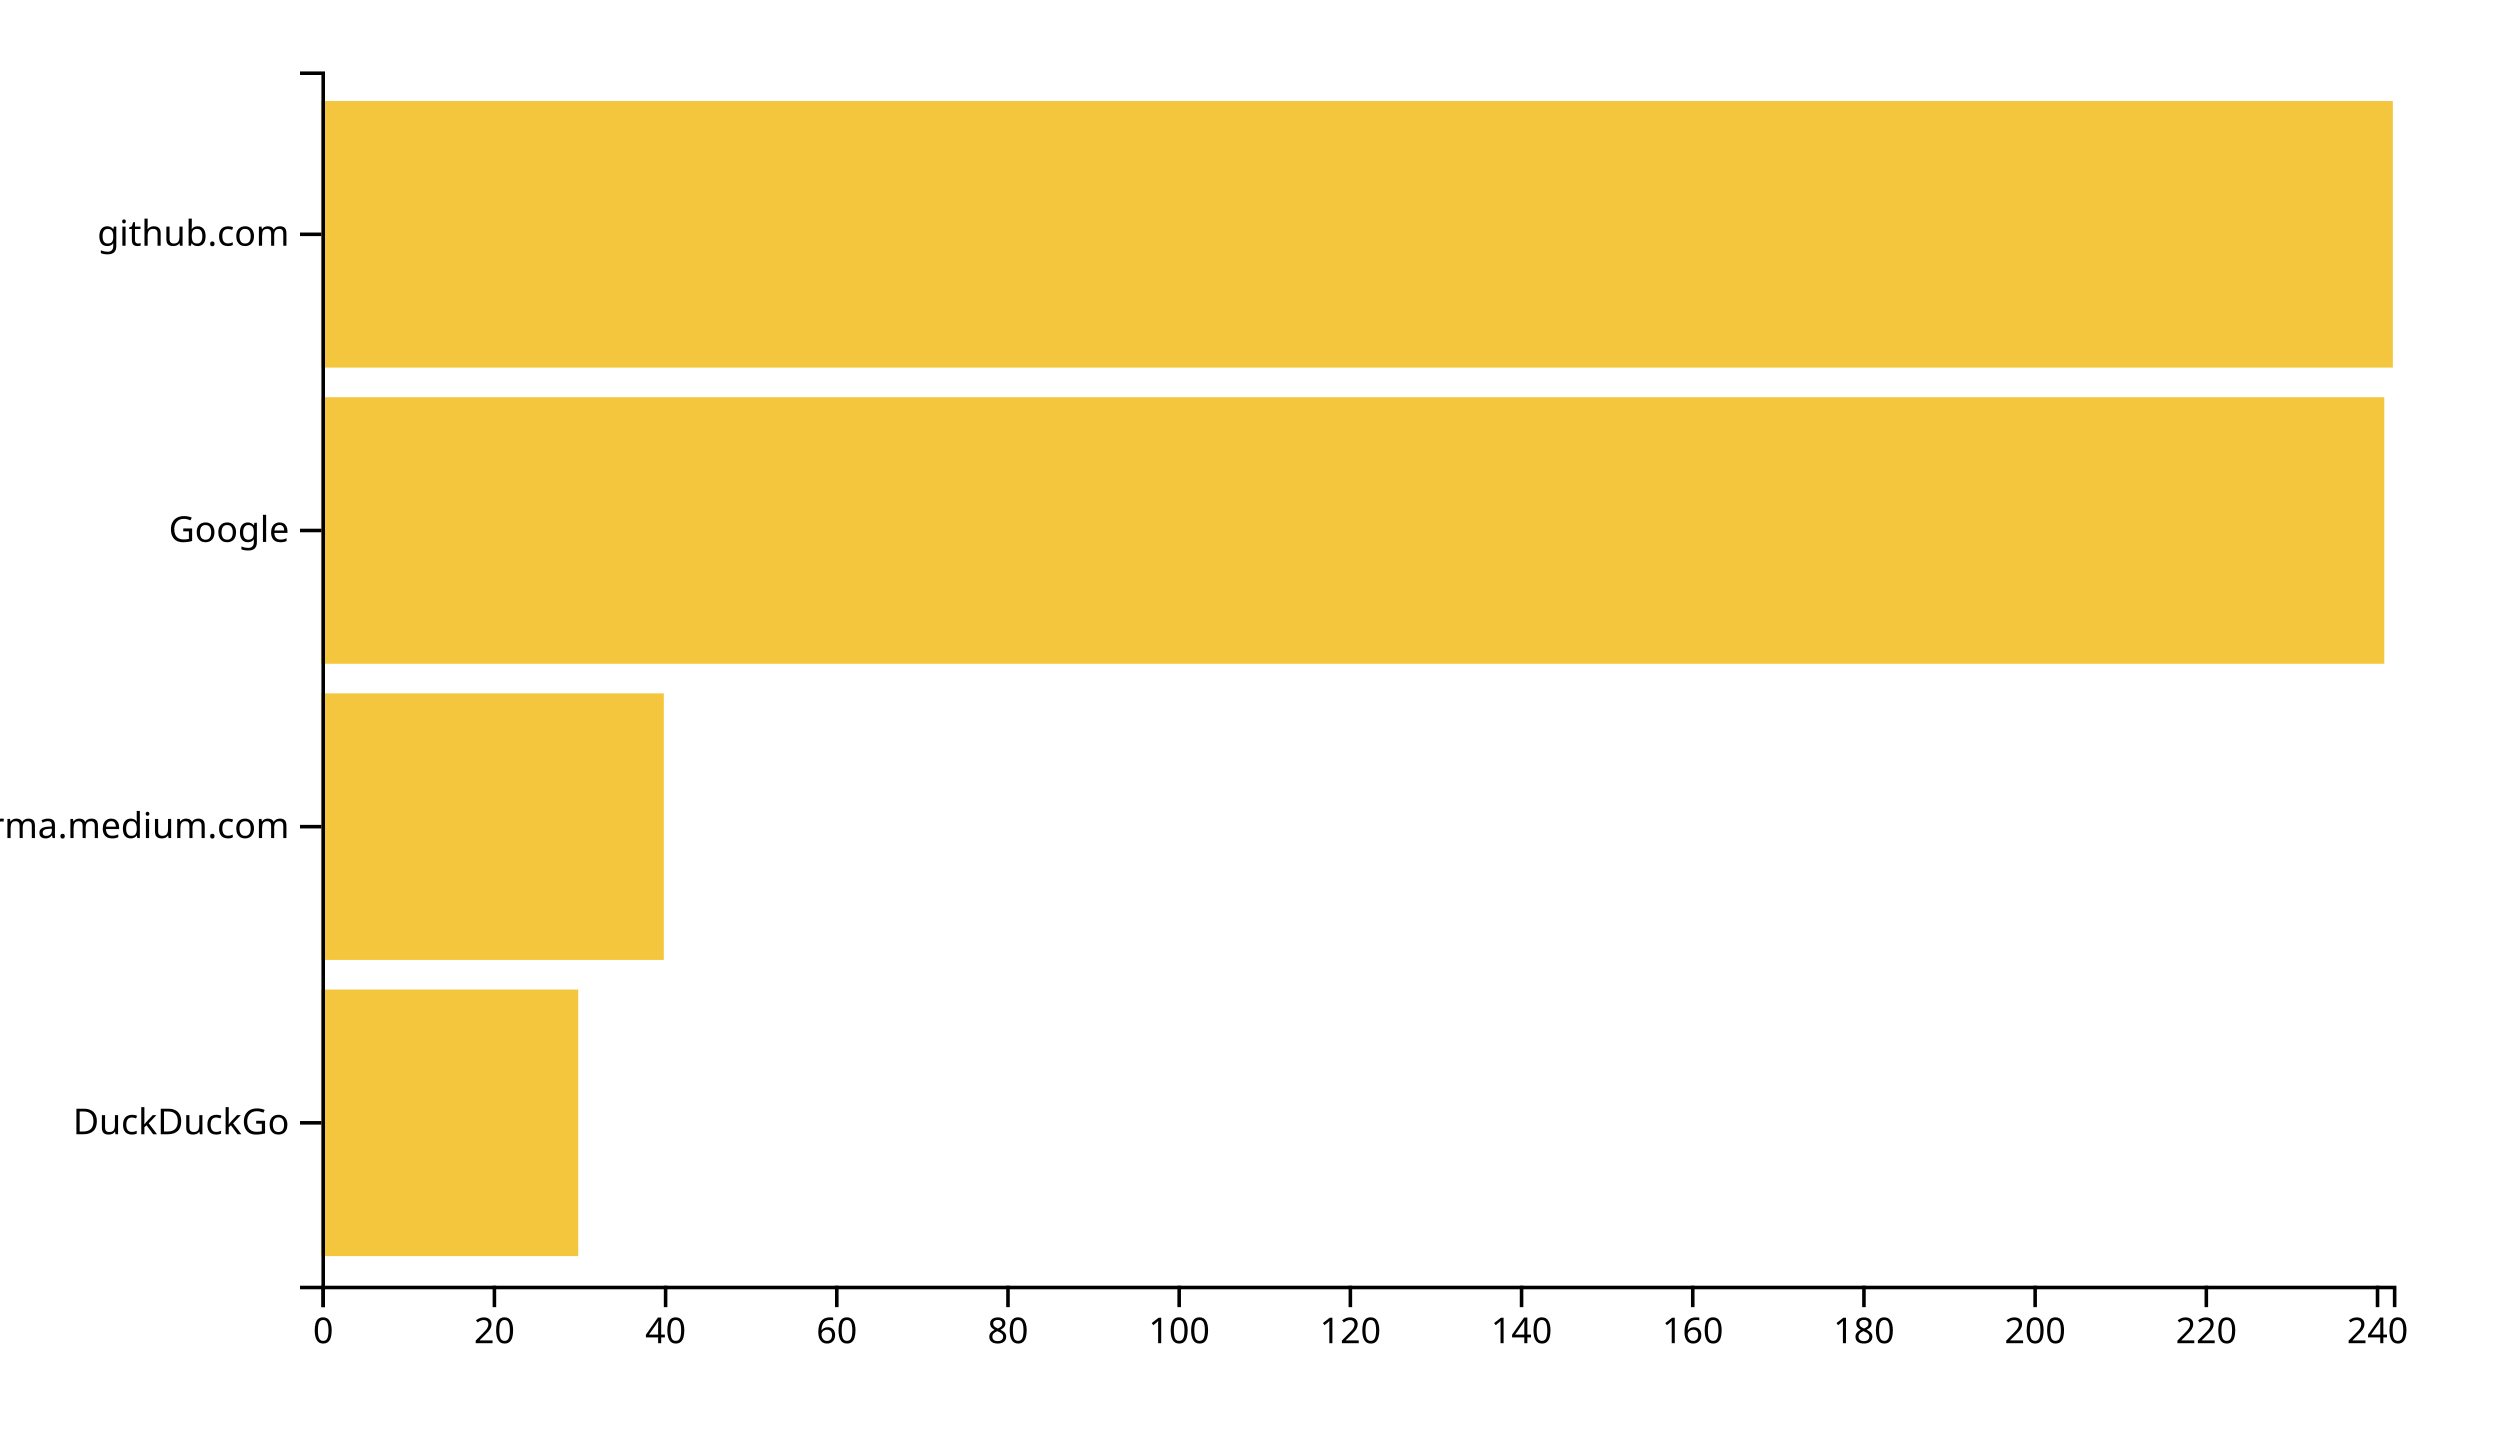
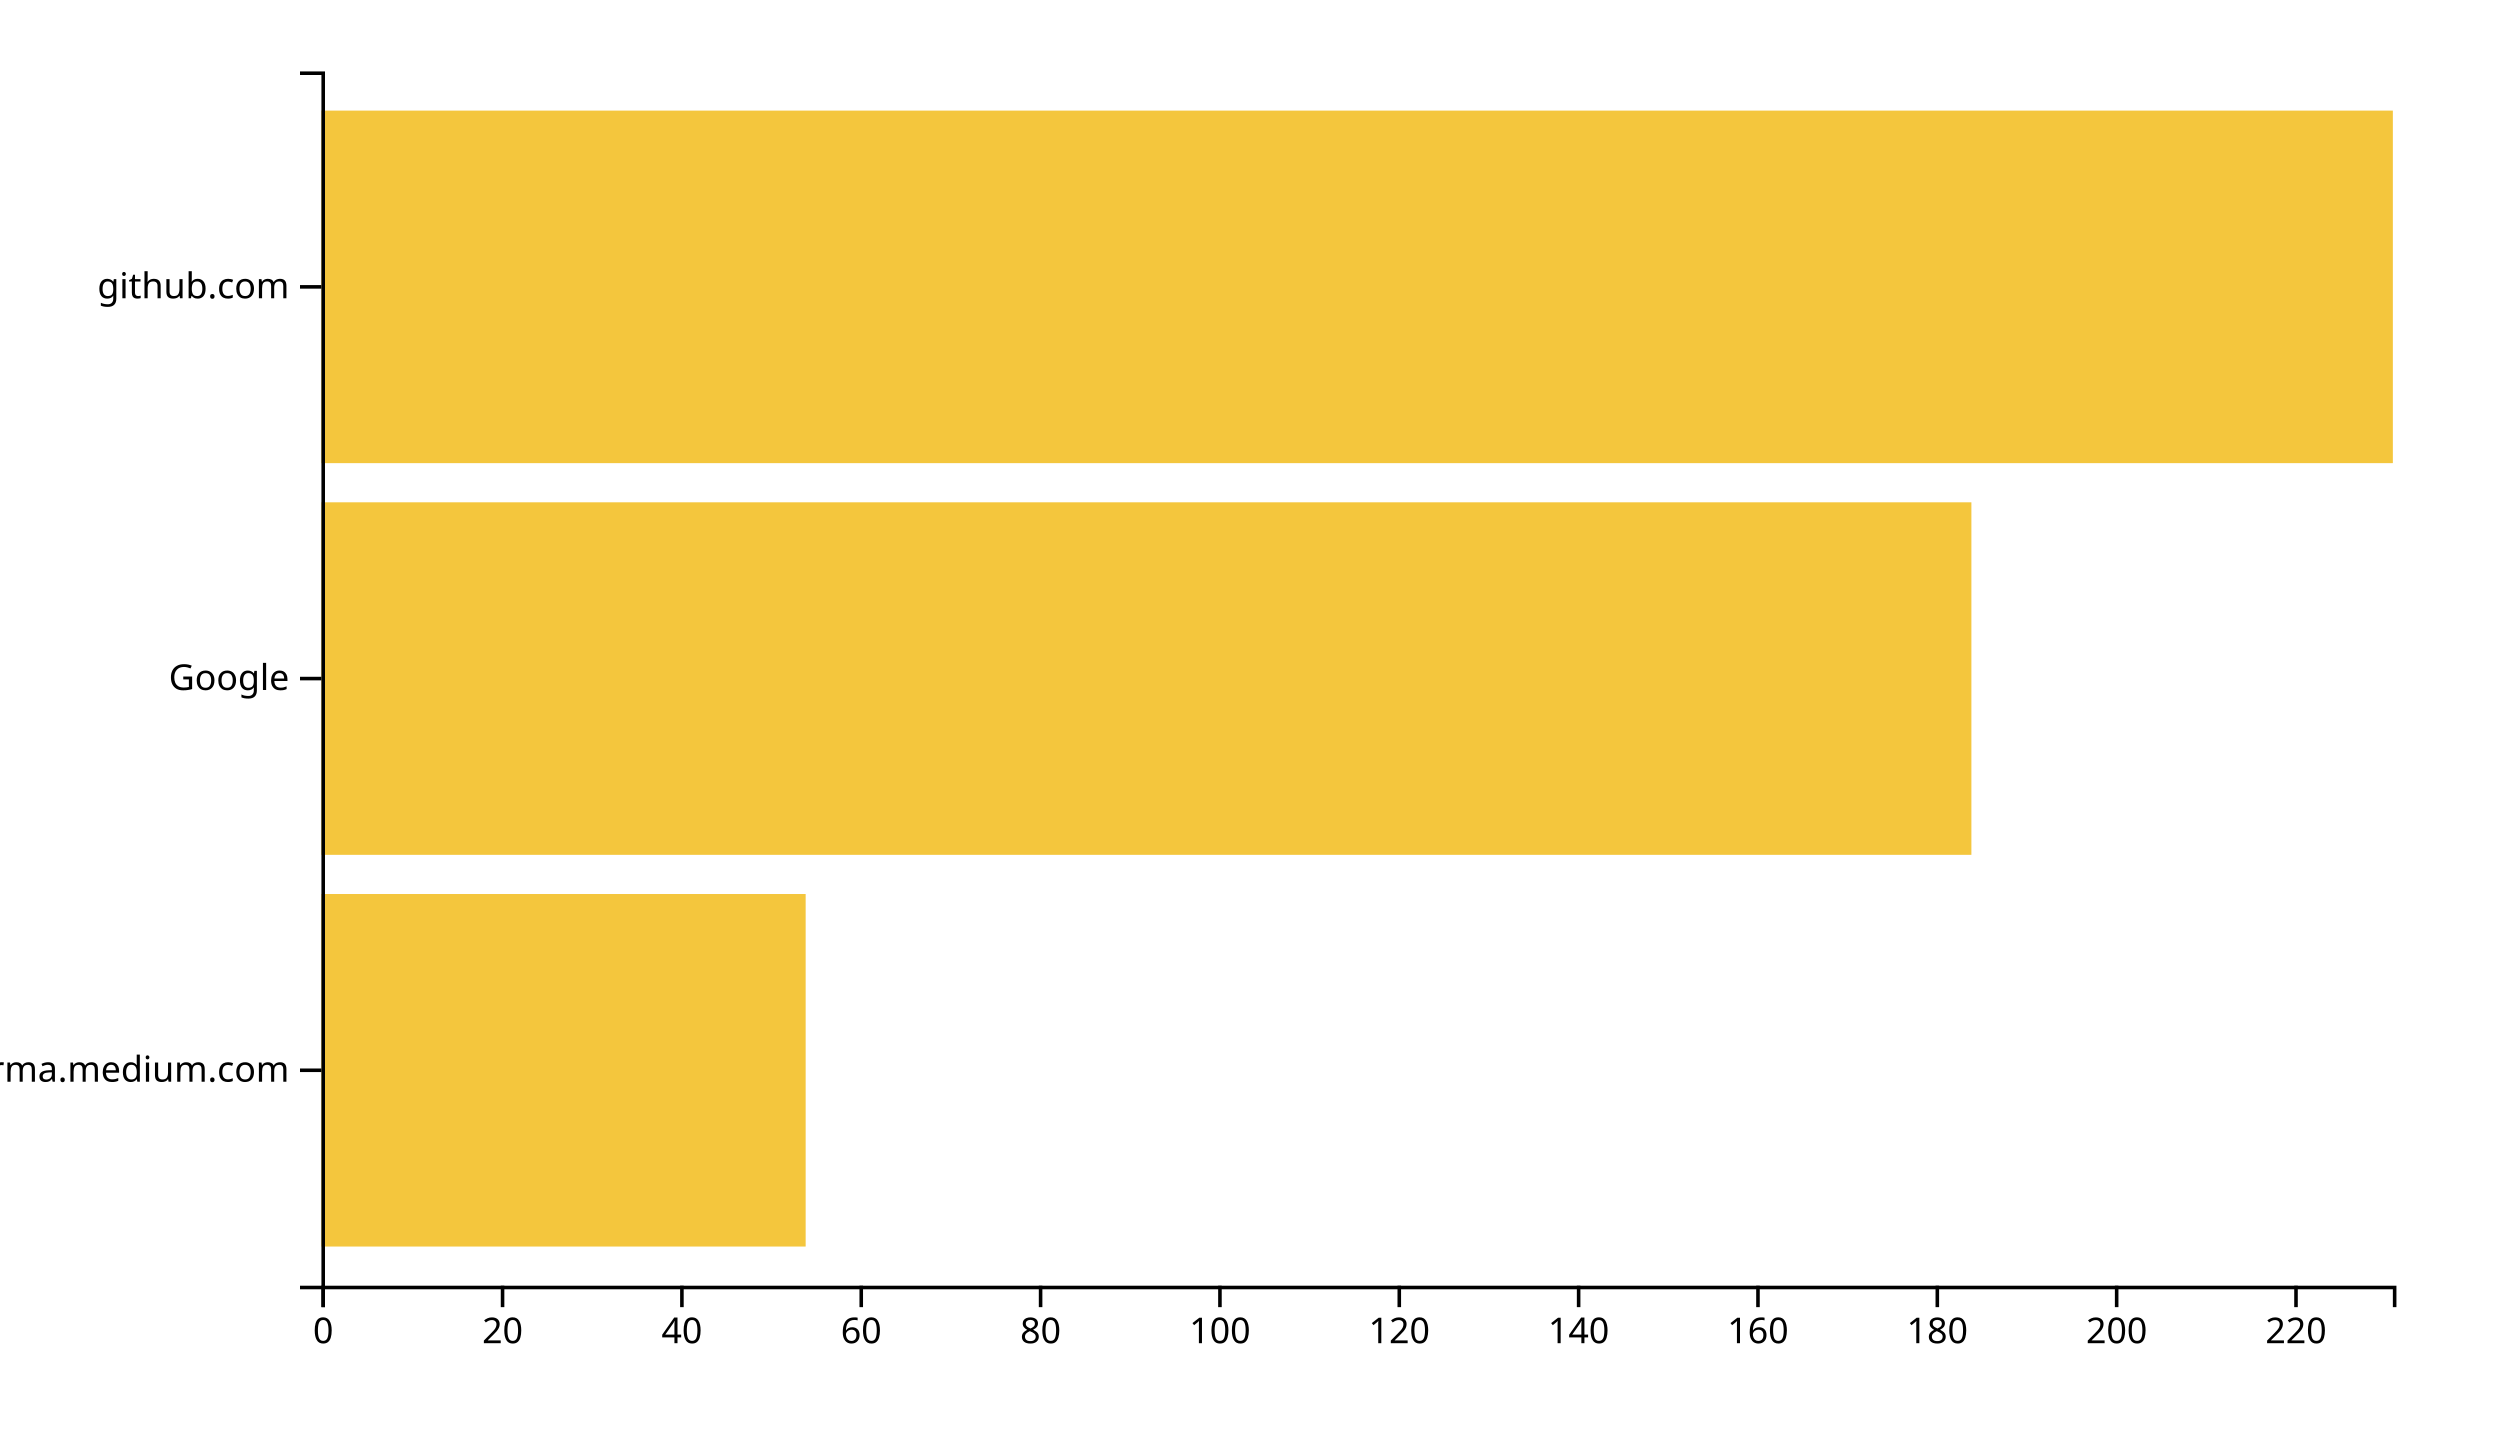
<svg xmlns="http://www.w3.org/2000/svg" width="700" height="400">
  <g transform="translate(90,20)">
-     <rect class="bar" width="71.901" y="257.073" height="74.634" style="fill: #f4c63d; text-anchor: end;" />
-     <rect class="bar" width="95.868" y="174.146" height="74.634" style="fill: #f4c63d; text-anchor: end;" />
-     <rect class="bar" width="577.603" y="91.22" height="74.634" style="fill: #f4c63d; text-anchor: end;" />
-     <rect class="bar" width="580" y="8.293" height="74.634" style="fill: #f4c63d; text-anchor: end;" />
+     <rect class="bar" width="135.584" y="230.323" height="98.71" style="fill: #f4c63d; text-anchor: end;" />
+     <rect class="bar" width="461.991" y="120.645" height="98.71" style="fill: #f4c63d; text-anchor: end;" />
+     <rect class="bar" width="580" y="10.968" height="98.71" style="fill: #f4c63d; text-anchor: end;" />
    <g transform="translate(0,340)" fill="none" font-size="10" font-family="sans-serif" text-anchor="middle">
      <path class="domain" stroke="currentColor" d="M0.5,6V0.5H580.5V6" />
      <g class="tick" opacity="1" transform="translate(0.5,0)">
        <line stroke="currentColor" y2="6" />
        <text fill="currentColor" y="9" dy="0.71em">0</text>
      </g>
-       <g class="tick" opacity="1" transform="translate(48.43388,0)">
+       <g class="tick" opacity="1" transform="translate(50.71645,0)">
        <line stroke="currentColor" y2="6" />
        <text fill="currentColor" y="9" dy="0.71em">20</text>
      </g>
-       <g class="tick" opacity="1" transform="translate(96.36777,0)">
+       <g class="tick" opacity="1" transform="translate(100.9329,0)">
        <line stroke="currentColor" y2="6" />
        <text fill="currentColor" y="9" dy="0.71em">40</text>
      </g>
-       <g class="tick" opacity="1" transform="translate(144.3017,0)">
+       <g class="tick" opacity="1" transform="translate(151.1494,0)">
        <line stroke="currentColor" y2="6" />
        <text fill="currentColor" y="9" dy="0.71em">60</text>
      </g>
-       <g class="tick" opacity="1" transform="translate(192.2355,0)">
+       <g class="tick" opacity="1" transform="translate(201.3658,0)">
        <line stroke="currentColor" y2="6" />
        <text fill="currentColor" y="9" dy="0.71em">80</text>
      </g>
-       <g class="tick" opacity="1" transform="translate(240.1694,0)">
+       <g class="tick" opacity="1" transform="translate(251.5823,0)">
        <line stroke="currentColor" y2="6" />
        <text fill="currentColor" y="9" dy="0.71em">100</text>
      </g>
-       <g class="tick" opacity="1" transform="translate(288.1033,0)">
+       <g class="tick" opacity="1" transform="translate(301.7987,0)">
        <line stroke="currentColor" y2="6" />
        <text fill="currentColor" y="9" dy="0.71em">120</text>
      </g>
-       <g class="tick" opacity="1" transform="translate(336.0372,0)">
+       <g class="tick" opacity="1" transform="translate(352.0152,0)">
        <line stroke="currentColor" y2="6" />
        <text fill="currentColor" y="9" dy="0.71em">140</text>
      </g>
-       <g class="tick" opacity="1" transform="translate(383.9711,0)">
+       <g class="tick" opacity="1" transform="translate(402.2316,0)">
        <line stroke="currentColor" y2="6" />
        <text fill="currentColor" y="9" dy="0.71em">160</text>
      </g>
-       <g class="tick" opacity="1" transform="translate(431.905,0)">
+       <g class="tick" opacity="1" transform="translate(452.4481,0)">
        <line stroke="currentColor" y2="6" />
        <text fill="currentColor" y="9" dy="0.71em">180</text>
      </g>
-       <g class="tick" opacity="1" transform="translate(479.8388,0)">
+       <g class="tick" opacity="1" transform="translate(502.6645,0)">
        <line stroke="currentColor" y2="6" />
        <text fill="currentColor" y="9" dy="0.71em">200</text>
      </g>
-       <g class="tick" opacity="1" transform="translate(527.7727,0)">
+       <g class="tick" opacity="1" transform="translate(552.881,0)">
        <line stroke="currentColor" y2="6" />
        <text fill="currentColor" y="9" dy="0.71em">220</text>
-       </g>
-       <g class="tick" opacity="1" transform="translate(575.7066,0)">
-         <line stroke="currentColor" y2="6" />
-         <text fill="currentColor" y="9" dy="0.71em">240</text>
      </g>
    </g>
    <g fill="none" font-size="10" font-family="sans-serif" text-anchor="end">
      <path class="domain" stroke="currentColor" d="M-6,340.5H0.5V0.5H-6" />
-       <g class="tick" opacity="1" transform="translate(0,294.3902)">
-         <line stroke="currentColor" x2="-6" />
-         <text fill="currentColor" x="-9" dy="0.32em">DuckDuckGo</text>
-       </g>
-       <g class="tick" opacity="1" transform="translate(0,211.4634)">
+       <g class="tick" opacity="1" transform="translate(0,279.6774)">
        <line stroke="currentColor" x2="-6" />
        <text fill="currentColor" x="-9" dy="0.32em">xgirma.medium.com</text>
      </g>
-       <g class="tick" opacity="1" transform="translate(0,128.5366)">
+       <g class="tick" opacity="1" transform="translate(0,170)">
        <line stroke="currentColor" x2="-6" />
        <text fill="currentColor" x="-9" dy="0.32em">Google</text>
      </g>
-       <g class="tick" opacity="1" transform="translate(0,45.60976)">
+       <g class="tick" opacity="1" transform="translate(0,60.32258)">
        <line stroke="currentColor" x2="-6" />
        <text fill="currentColor" x="-9" dy="0.32em">github.com</text>
      </g>
    </g>
  </g>
</svg>
